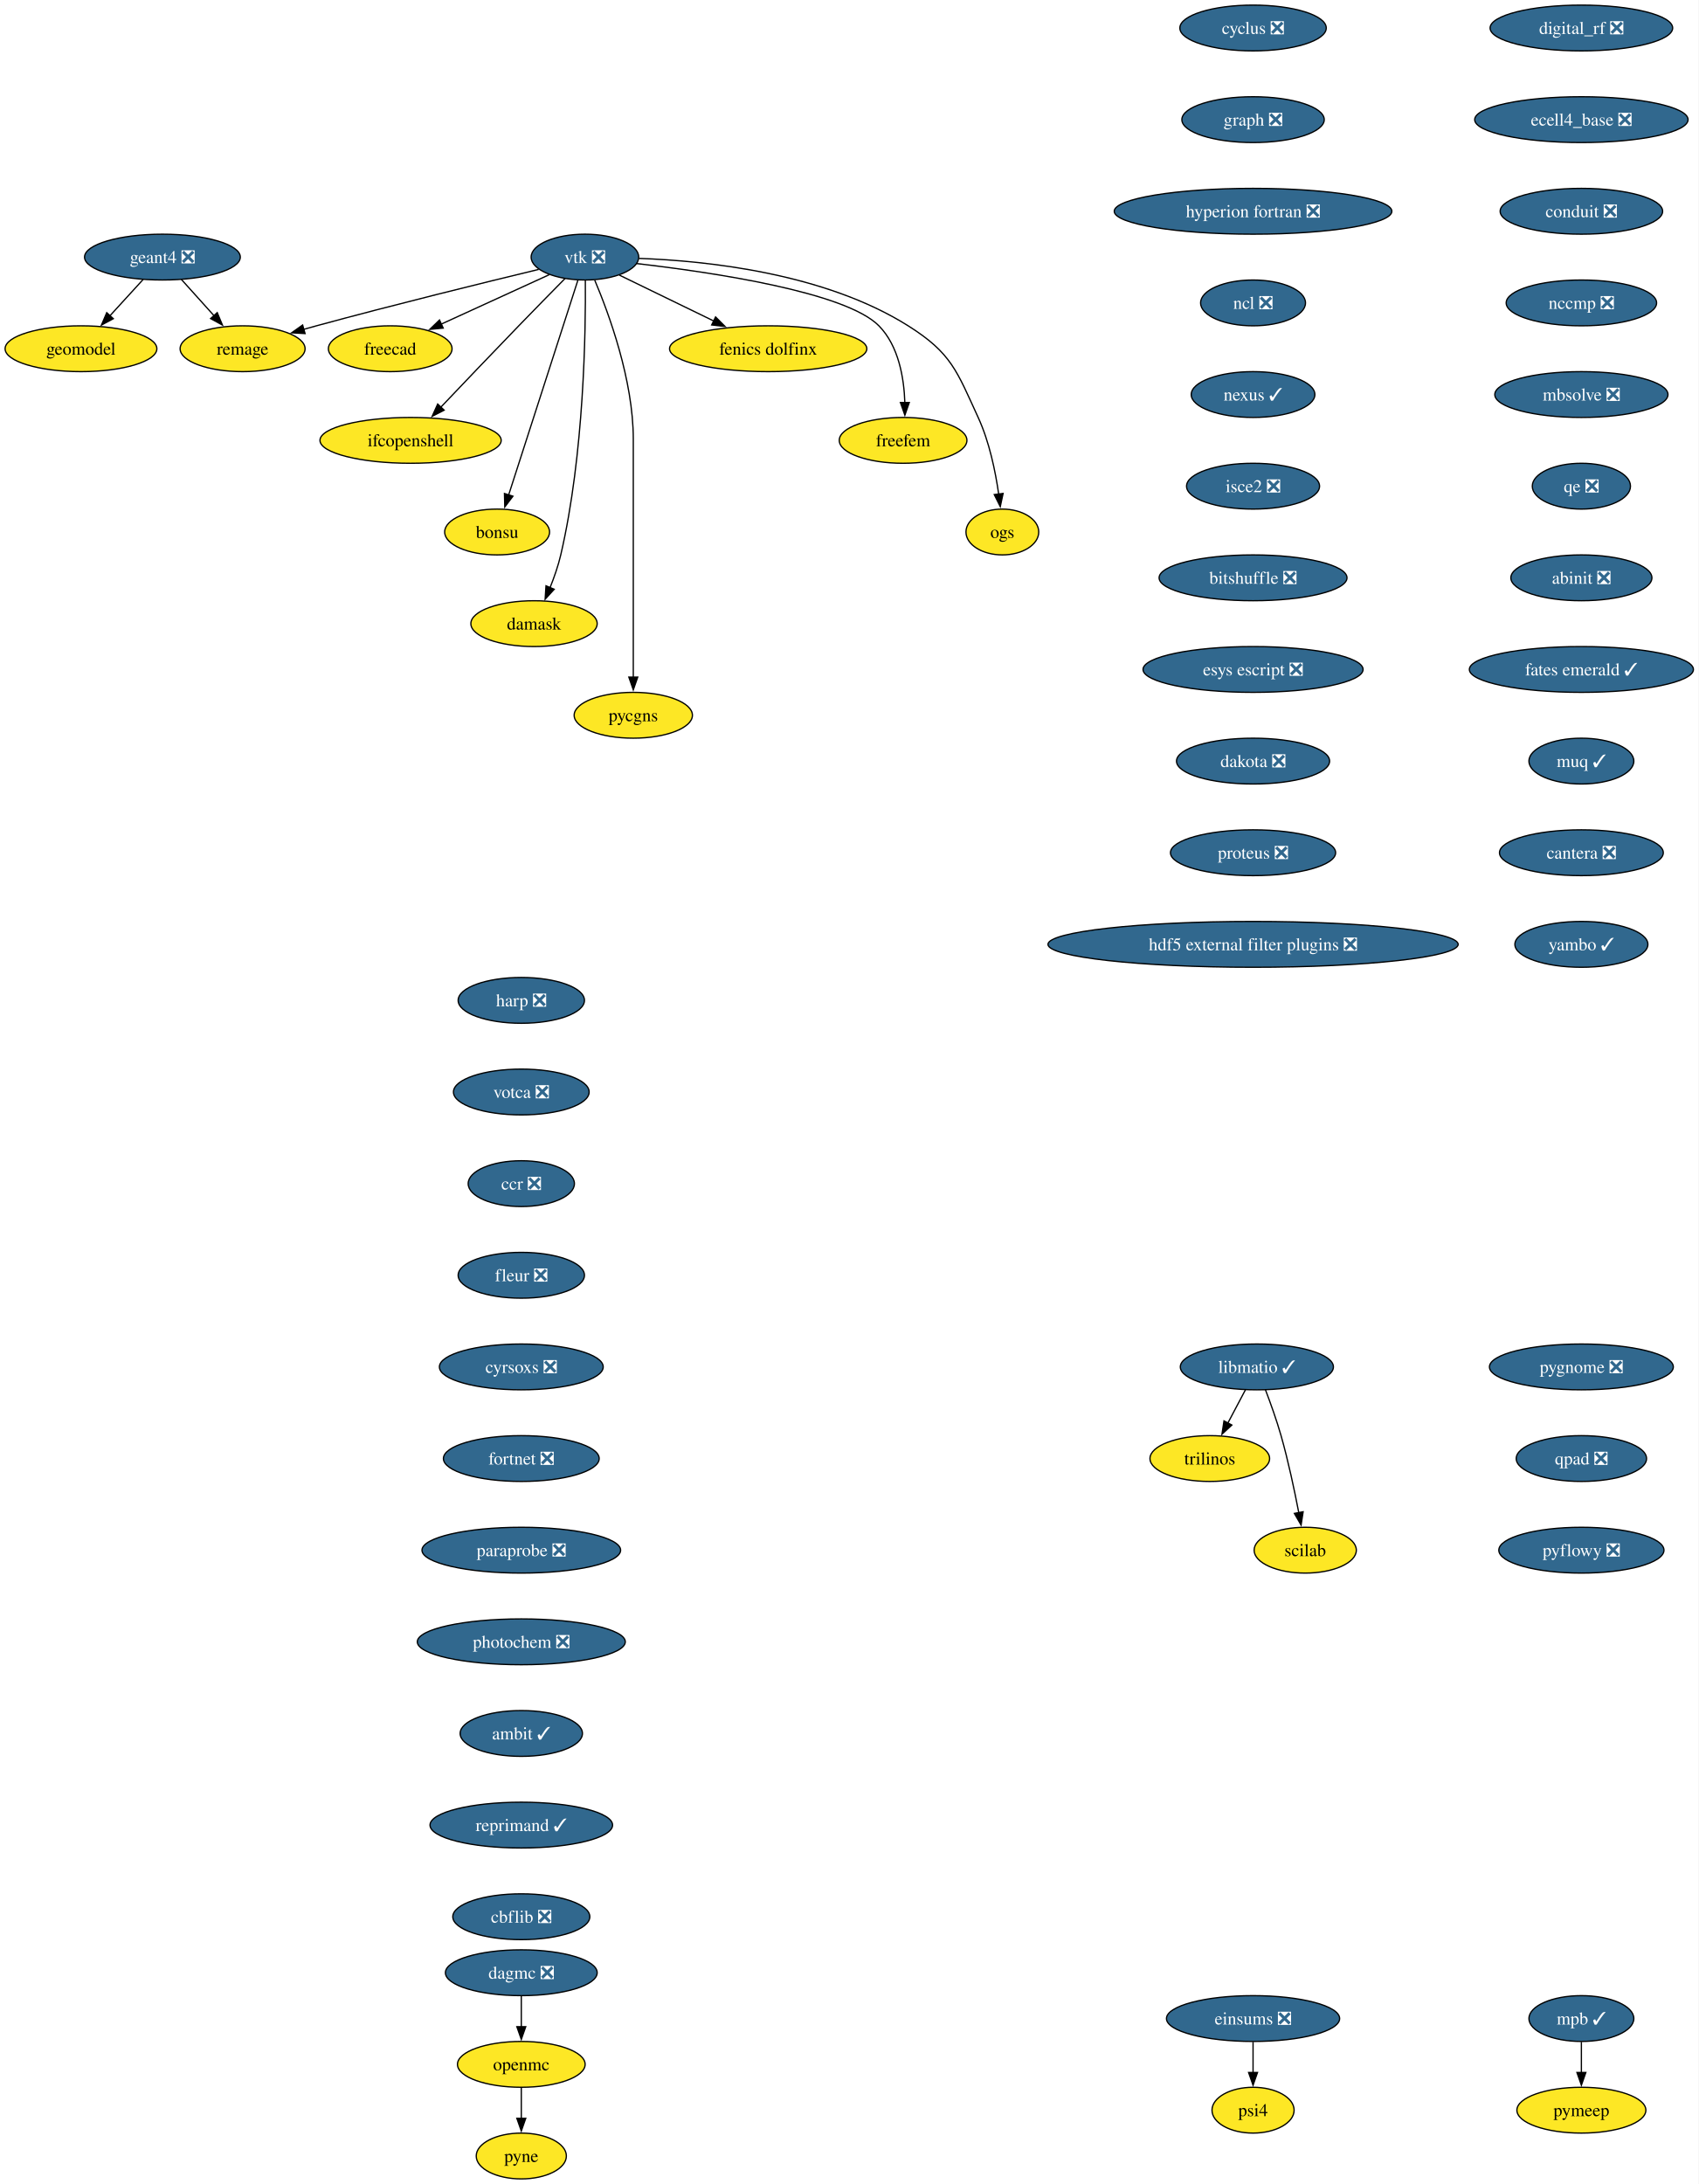
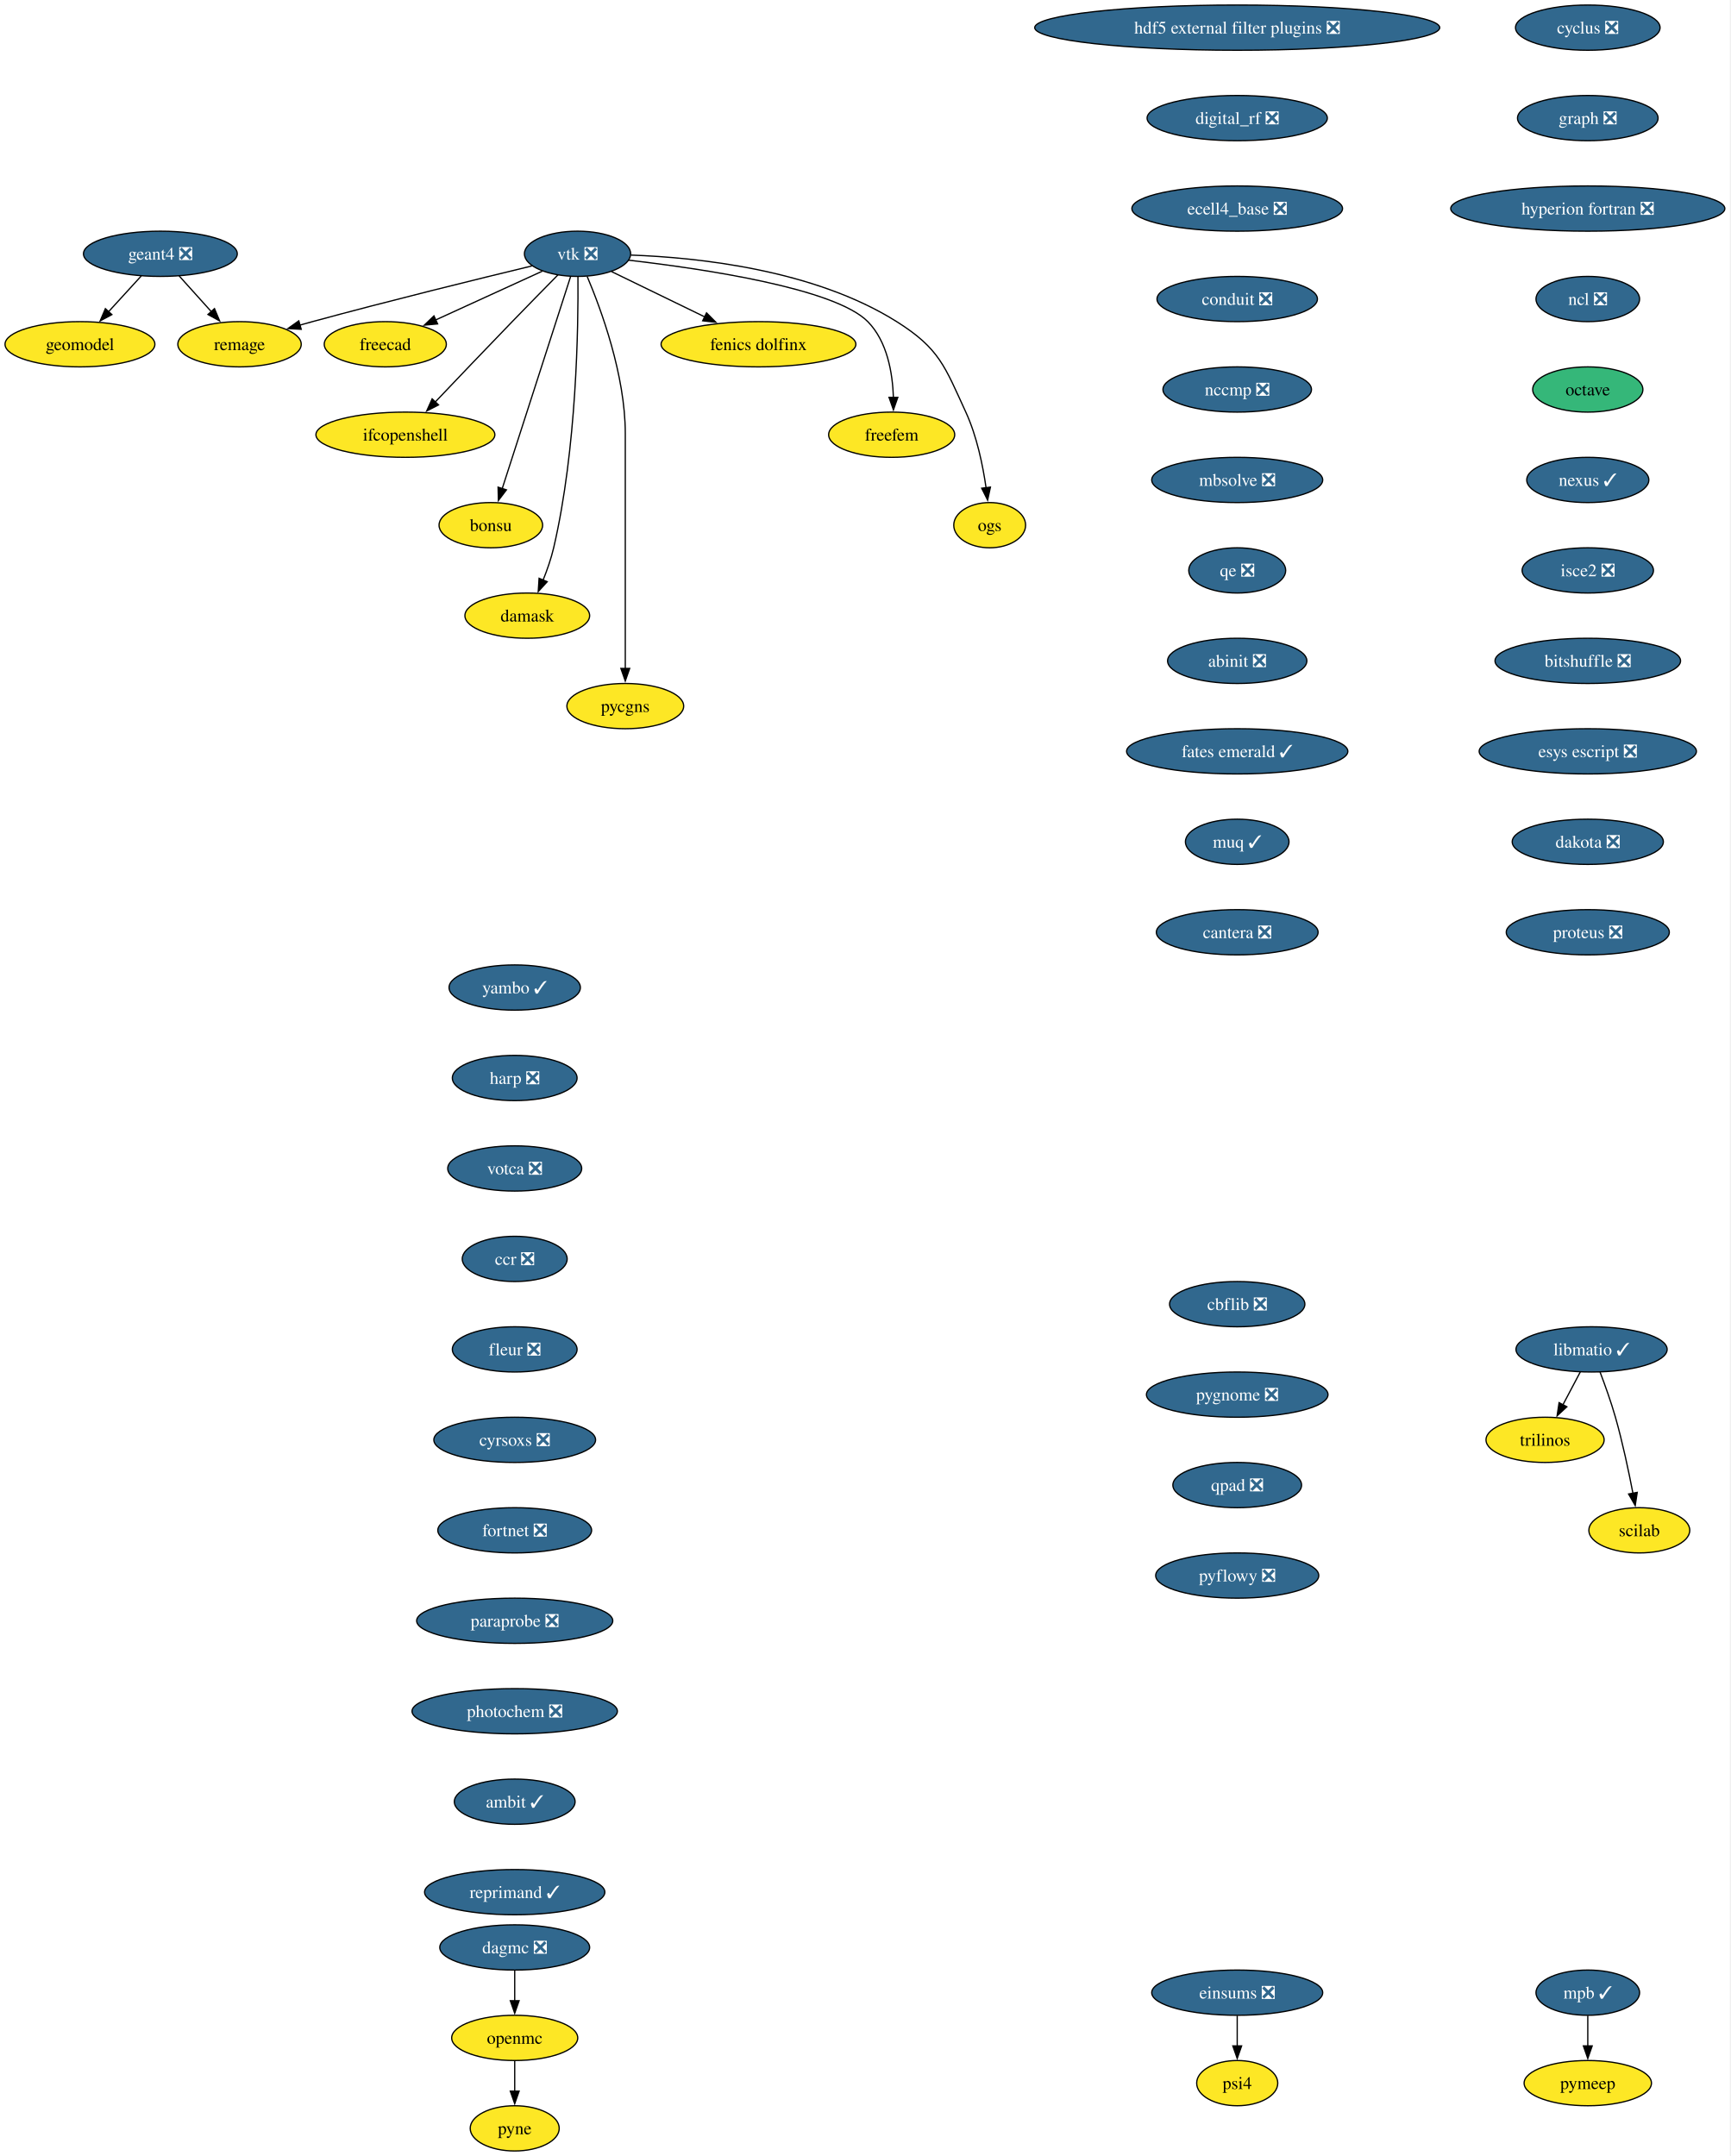
- <svg xmlns="http://www.w3.org/2000/svg" xmlns:xlink="http://www.w3.org/1999/xlink" width="1335pt" height="1716pt" viewBox="0.00 0.00 1335.00 1716.00">
+ <svg xmlns="http://www.w3.org/2000/svg" xmlns:xlink="http://www.w3.org/1999/xlink" width="1377pt" height="1716pt" viewBox="0.00 0.00 1377.00 1716.00">
  <g id="graph0" class="graph" transform="scale(1 1) rotate(0) translate(4 1712)">
-     <polygon fill="white" stroke="none" points="-4,4 -4,-1712 1330.66,-1712 1330.66,4 -4,4" />
+     <polygon fill="white" stroke="none" points="-4,4 -4,-1712 1372.71,-1712 1372.71,4 -4,4" />
    <g id="node1" class="node">
      <g id="a_node1">
        <a xlink:href="https://github.com/conda-forge/cyclus-feedstock/pull/112" xlink:title="cyclus ❎">
-           <ellipse fill="#31688e" stroke="black" cx="980.63" cy="-1690" rx="57.52" ry="18" />
-           <text xml:space="preserve" text-anchor="middle" x="980.63" y="-1685.33" font-family="Times,serif" font-size="14.00" fill="white">cyclus ❎</text>
+           <ellipse fill="#31688e" stroke="black" cx="1259.63" cy="-1690" rx="57.52" ry="18" />
+           <text xml:space="preserve" text-anchor="middle" x="1259.63" y="-1685.33" font-family="Times,serif" font-size="14.00" fill="white">cyclus ❎</text>
        </a>
      </g>
    </g>
    <g id="node2" class="node">
      <g id="a_node2">
        <a xlink:href="https://github.com/conda-forge/graph-feedstock/pull/14" xlink:title="graph ❎">
-           <ellipse fill="#31688e" stroke="black" cx="980.63" cy="-1618" rx="55.94" ry="18" />
-           <text xml:space="preserve" text-anchor="middle" x="980.63" y="-1613.33" font-family="Times,serif" font-size="14.00" fill="white">graph ❎</text>
+           <ellipse fill="#31688e" stroke="black" cx="1259.63" cy="-1618" rx="55.94" ry="18" />
+           <text xml:space="preserve" text-anchor="middle" x="1259.63" y="-1613.33" font-family="Times,serif" font-size="14.00" fill="white">graph ❎</text>
        </a>
      </g>
    </g>
    <g id="node3" class="node">
      <g id="a_node3">
        <a xlink:href="https://github.com/conda-forge/hyperion-fortran-feedstock/pull/36" xlink:title="hyperion fortran ❎">
-           <ellipse fill="#31688e" stroke="black" cx="980.63" cy="-1546" rx="109.08" ry="18" />
-           <text xml:space="preserve" text-anchor="middle" x="980.63" y="-1541.33" font-family="Times,serif" font-size="14.00" fill="white">hyperion fortran ❎</text>
+           <ellipse fill="#31688e" stroke="black" cx="1259.63" cy="-1546" rx="109.08" ry="18" />
+           <text xml:space="preserve" text-anchor="middle" x="1259.63" y="-1541.33" font-family="Times,serif" font-size="14.00" fill="white">hyperion fortran ❎</text>
        </a>
      </g>
    </g>
    <g id="node4" class="node">
      <g id="a_node4">
        <a xlink:href="https://github.com/conda-forge/ncl-feedstock/pull/171" xlink:title="ncl ❎">
-           <ellipse fill="#31688e" stroke="black" cx="980.63" cy="-1474" rx="41.21" ry="18" />
-           <text xml:space="preserve" text-anchor="middle" x="980.63" y="-1469.33" font-family="Times,serif" font-size="14.00" fill="white">ncl ❎</text>
+           <ellipse fill="#31688e" stroke="black" cx="1259.63" cy="-1474" rx="41.21" ry="18" />
+           <text xml:space="preserve" text-anchor="middle" x="1259.63" y="-1469.33" font-family="Times,serif" font-size="14.00" fill="white">ncl ❎</text>
        </a>
      </g>
    </g>
    <g id="node8" class="node">
      <g id="a_node8">
-         <a xlink:href="https://github.com/conda-forge/nexus-feedstock/pull/27" xlink:title="nexus ✓">
-           <ellipse fill="#31688e" stroke="black" cx="980.63" cy="-1402" rx="48.58" ry="18" />
-           <text xml:space="preserve" text-anchor="middle" x="980.63" y="-1397.33" font-family="Times,serif" font-size="14.00" fill="white">nexus ✓</text>
+         <a xlink:href="https://github.com/conda-forge/octave-feedstock" xlink:title="octave">
+           <ellipse fill="#35b779" stroke="black" cx="1259.63" cy="-1402" rx="43.84" ry="18" />
+           <text xml:space="preserve" text-anchor="middle" x="1259.63" y="-1397.33" font-family="Times,serif" font-size="14.00">octave</text>
        </a>
      </g>
    </g>
    <g id="node5" class="node">
      <g id="a_node5">
        <a xlink:href="https://github.com/conda-forge/libmatio-feedstock/pull/62" xlink:title="libmatio ✓">
-           <ellipse fill="#31688e" stroke="black" cx="983.63" cy="-638" rx="60.15" ry="18" />
-           <text xml:space="preserve" text-anchor="middle" x="983.63" y="-633.33" font-family="Times,serif" font-size="14.00" fill="white">libmatio ✓</text>
+           <ellipse fill="#31688e" stroke="black" cx="1262.63" cy="-638" rx="60.15" ry="18" />
+           <text xml:space="preserve" text-anchor="middle" x="1262.63" y="-633.33" font-family="Times,serif" font-size="14.00" fill="white">libmatio ✓</text>
        </a>
      </g>
    </g>
    <g id="node6" class="node">
      <g id="a_node6">
        <a xlink:href="https://github.com/conda-forge/trilinos-feedstock" xlink:title="trilinos">
-           <ellipse fill="#fde725" stroke="black" cx="946.63" cy="-566" rx="47" ry="18" />
-           <text xml:space="preserve" text-anchor="middle" x="946.63" y="-561.33" font-family="Times,serif" font-size="14.00">trilinos</text>
+           <ellipse fill="#fde725" stroke="black" cx="1225.63" cy="-566" rx="47" ry="18" />
+           <text xml:space="preserve" text-anchor="middle" x="1225.63" y="-561.33" font-family="Times,serif" font-size="14.00">trilinos</text>
        </a>
      </g>
    </g>
    <g id="edge4" class="edge">
-       <path fill="none" stroke="black" d="M974.67,-620.05C970.49,-612.14 965.41,-602.54 960.73,-593.69" />
-       <polygon fill="black" stroke="black" points="963.98,-592.33 956.21,-585.13 957.79,-595.6 963.98,-592.33" />
+       <path fill="none" stroke="black" d="M1253.67,-620.05C1249.49,-612.14 1244.41,-602.54 1239.73,-593.69" />
+       <polygon fill="black" stroke="black" points="1242.98,-592.33 1235.21,-585.13 1236.79,-595.6 1242.98,-592.33" />
    </g>
    <g id="node7" class="node">
      <g id="a_node7">
        <a xlink:href="https://github.com/conda-forge/scilab-feedstock" xlink:title="scilab">
-           <ellipse fill="#fde725" stroke="black" cx="1021.63" cy="-494" rx="40.16" ry="18" />
-           <text xml:space="preserve" text-anchor="middle" x="1021.63" y="-489.32" font-family="Times,serif" font-size="14.00">scilab</text>
+           <ellipse fill="#fde725" stroke="black" cx="1300.63" cy="-494" rx="40.16" ry="18" />
+           <text xml:space="preserve" text-anchor="middle" x="1300.63" y="-489.32" font-family="Times,serif" font-size="14.00">scilab</text>
        </a>
      </g>
    </g>
    <g id="edge5" class="edge">
-       <path fill="none" stroke="black" d="M990.38,-620C994.3,-609.7 999.15,-596.22 1002.63,-584 1008.32,-564 1013.18,-541.04 1016.56,-523.45" />
-       <polygon fill="black" stroke="black" points="1019.98,-524.19 1018.38,-513.72 1013.1,-522.9 1019.98,-524.19" />
-     </g>
-     <g id="node23" class="node">
-       <g id="a_node23">
-         <a xlink:href="https://github.com/conda-forge/isce2-feedstock/pull/91" xlink:title="isce2 ❎">
-           <ellipse fill="#31688e" stroke="black" cx="980.63" cy="-1330" rx="52.26" ry="18" />
-           <text xml:space="preserve" text-anchor="middle" x="980.63" y="-1325.33" font-family="Times,serif" font-size="14.00" fill="white">isce2 ❎</text>
-         </a>
-       </g>
+       <path fill="none" stroke="black" d="M1269.38,-620C1273.3,-609.7 1278.15,-596.22 1281.63,-584 1287.32,-564 1292.18,-541.04 1295.56,-523.45" />
+       <polygon fill="black" stroke="black" points="1298.98,-524.19 1297.38,-513.72 1292.1,-522.9 1298.98,-524.19" />
    </g>
    <g id="node9" class="node">
      <g id="a_node9">
+         <a xlink:href="https://github.com/conda-forge/nexus-feedstock/pull/27" xlink:title="nexus ✓">
+           <ellipse fill="#31688e" stroke="black" cx="1259.63" cy="-1330" rx="48.58" ry="18" />
+           <text xml:space="preserve" text-anchor="middle" x="1259.63" y="-1325.33" font-family="Times,serif" font-size="14.00" fill="white">nexus ✓</text>
+         </a>
+       </g>
+     </g>
+     <g id="node24" class="node">
+       <g id="a_node24">
+         <a xlink:href="https://github.com/conda-forge/isce2-feedstock/pull/91" xlink:title="isce2 ❎">
+           <ellipse fill="#31688e" stroke="black" cx="1259.63" cy="-1258" rx="52.26" ry="18" />
+           <text xml:space="preserve" text-anchor="middle" x="1259.63" y="-1253.33" font-family="Times,serif" font-size="14.00" fill="white">isce2 ❎</text>
+         </a>
+       </g>
+     </g>
+     <g id="node10" class="node">
+       <g id="a_node10">
        <a xlink:href="https://github.com/conda-forge/openmc-feedstock" xlink:title="openmc">
          <ellipse fill="#fde725" stroke="black" cx="405.63" cy="-90" rx="50.16" ry="18" />
          <text xml:space="preserve" text-anchor="middle" x="405.63" y="-85.33" font-family="Times,serif" font-size="14.00">openmc</text>
        </a>
      </g>
    </g>
-     <g id="node10" class="node">
-       <g id="a_node10">
+     <g id="node11" class="node">
+       <g id="a_node11">
        <a xlink:href="https://github.com/conda-forge/pyne-feedstock" xlink:title="pyne">
          <ellipse fill="#fde725" stroke="black" cx="405.63" cy="-18" rx="35.42" ry="18" />
          <text xml:space="preserve" text-anchor="middle" x="405.63" y="-13.32" font-family="Times,serif" font-size="14.00">pyne</text>
        </a>
      </g>
    </g>
-     <g id="edge7" class="edge">
+     <g id="edge8" class="edge">
      <path fill="none" stroke="black" d="M405.63,-71.7C405.63,-64.41 405.63,-55.73 405.63,-47.54" />
      <polygon fill="black" stroke="black" points="409.13,-47.62 405.63,-37.62 402.13,-47.62 409.13,-47.62" />
    </g>
-     <g id="node11" class="node">
-       <g id="a_node11">
+     <g id="node12" class="node">
+       <g id="a_node12">
        <a xlink:href="https://github.com/conda-forge/vtk-feedstock/pull/436" xlink:title="vtk ❎">
          <ellipse fill="#31688e" stroke="black" cx="455.63" cy="-1510" rx="42.26" ry="18" />
          <text xml:space="preserve" text-anchor="middle" x="455.63" y="-1505.33" font-family="Times,serif" font-size="14.00" fill="white">vtk ❎</text>
        </a>
      </g>
    </g>
-     <g id="node12" class="node">
-       <g id="a_node12">
+     <g id="node13" class="node">
+       <g id="a_node13">
        <a xlink:href="https://github.com/conda-forge/freecad-feedstock" xlink:title="freecad">
          <ellipse fill="#fde725" stroke="black" cx="302.63" cy="-1438" rx="48.58" ry="18" />
          <text xml:space="preserve" text-anchor="middle" x="302.63" y="-1433.33" font-family="Times,serif" font-size="14.00">freecad</text>
        </a>
      </g>
    </g>
-     <g id="edge8" class="edge">
+     <g id="edge9" class="edge">
      <path fill="none" stroke="black" d="M427.56,-1496.16C403.73,-1485.25 369.23,-1469.47 342.52,-1457.25" />
      <polygon fill="black" stroke="black" points="344.27,-1454.2 333.72,-1453.22 341.35,-1460.57 344.27,-1454.2" />
    </g>
-     <g id="node13" class="node">
-       <g id="a_node13">
+     <g id="node14" class="node">
+       <g id="a_node14">
        <a xlink:href="https://github.com/conda-forge/ifcopenshell-feedstock" xlink:title="ifcopenshell">
          <ellipse fill="#fde725" stroke="black" cx="318.63" cy="-1366" rx="71.2" ry="18" />
          <text xml:space="preserve" text-anchor="middle" x="318.63" y="-1361.33" font-family="Times,serif" font-size="14.00">ifcopenshell</text>
        </a>
      </g>
    </g>
-     <g id="edge9" class="edge">
+     <g id="edge10" class="edge">
      <path fill="none" stroke="black" d="M440.1,-1493.28C429.73,-1482.77 415.82,-1468.6 403.63,-1456 382.81,-1434.5 359.33,-1409.88 342.32,-1391.99" />
      <polygon fill="black" stroke="black" points="345.01,-1389.73 335.58,-1384.89 339.93,-1394.55 345.01,-1389.73" />
    </g>
-     <g id="node14" class="node">
-       <g id="a_node14">
+     <g id="node15" class="node">
+       <g id="a_node15">
        <a xlink:href="https://github.com/conda-forge/bonsu-feedstock" xlink:title="bonsu">
          <ellipse fill="#fde725" stroke="black" cx="386.63" cy="-1294" rx="41.21" ry="18" />
          <text xml:space="preserve" text-anchor="middle" x="386.63" y="-1289.33" font-family="Times,serif" font-size="14.00">bonsu</text>
        </a>
      </g>
    </g>
-     <g id="edge10" class="edge">
+     <g id="edge11" class="edge">
      <path fill="none" stroke="black" d="M450.1,-1491.85C438.21,-1454.99 410.14,-1367.92 395.64,-1322.96" />
      <polygon fill="black" stroke="black" points="399.05,-1322.12 392.65,-1313.67 392.39,-1324.26 399.05,-1322.12" />
    </g>
-     <g id="node15" class="node">
-       <g id="a_node15">
+     <g id="node16" class="node">
+       <g id="a_node16">
        <a xlink:href="https://github.com/conda-forge/damask-feedstock" xlink:title="damask">
          <ellipse fill="#fde725" stroke="black" cx="415.63" cy="-1222" rx="49.63" ry="18" />
          <text xml:space="preserve" text-anchor="middle" x="415.63" y="-1217.33" font-family="Times,serif" font-size="14.00">damask</text>
        </a>
      </g>
    </g>
-     <g id="edge11" class="edge">
+     <g id="edge12" class="edge">
      <path fill="none" stroke="black" d="M455.95,-1491.78C456.3,-1452.79 455.08,-1355.05 436.63,-1276 434.62,-1267.39 431.45,-1258.33 428.18,-1250.18" />
      <polygon fill="black" stroke="black" points="431.48,-1249 424.35,-1241.17 425.04,-1251.74 431.48,-1249" />
    </g>
-     <g id="node16" class="node">
-       <g id="a_node16">
+     <g id="node17" class="node">
+       <g id="a_node17">
        <a xlink:href="https://github.com/conda-forge/pycgns-feedstock" xlink:title="pycgns">
          <ellipse fill="#fde725" stroke="black" cx="493.63" cy="-1150" rx="46.47" ry="18" />
          <text xml:space="preserve" text-anchor="middle" x="493.63" y="-1145.33" font-family="Times,serif" font-size="14.00">pycgns</text>
        </a>
      </g>
    </g>
-     <g id="edge12" class="edge">
+     <g id="edge13" class="edge">
      <path fill="none" stroke="black" d="M463.32,-1491.91C474.42,-1465.62 493.63,-1413.45 493.63,-1367 493.63,-1367 493.63,-1367 493.63,-1293 493.63,-1253.74 493.63,-1208.38 493.63,-1179.69" />
      <polygon fill="black" stroke="black" points="497.13,-1180 493.63,-1170 490.13,-1180 497.13,-1180" />
    </g>
-     <g id="node17" class="node">
-       <g id="a_node17">
+     <g id="node18" class="node">
+       <g id="a_node18">
        <a xlink:href="https://github.com/conda-forge/fenics-dolfinx-feedstock" xlink:title="fenics dolfinx">
          <ellipse fill="#fde725" stroke="black" cx="599.63" cy="-1438" rx="77.52" ry="18" />
          <text xml:space="preserve" text-anchor="middle" x="599.63" y="-1433.33" font-family="Times,serif" font-size="14.00">fenics dolfinx</text>
        </a>
      </g>
    </g>
-     <g id="edge13" class="edge">
+     <g id="edge14" class="edge">
      <path fill="none" stroke="black" d="M482.71,-1495.83C503.58,-1485.69 532.82,-1471.48 556.84,-1459.8" />
      <polygon fill="black" stroke="black" points="558.29,-1462.98 565.76,-1455.47 555.23,-1456.69 558.29,-1462.98" />
    </g>
-     <g id="node18" class="node">
-       <g id="a_node18">
+     <g id="node19" class="node">
+       <g id="a_node19">
        <a xlink:href="https://github.com/conda-forge/freefem-feedstock" xlink:title="freefem">
          <ellipse fill="#fde725" stroke="black" cx="705.63" cy="-1366" rx="50.16" ry="18" />
          <text xml:space="preserve" text-anchor="middle" x="705.63" y="-1361.33" font-family="Times,serif" font-size="14.00">freefem</text>
        </a>
      </g>
    </g>
-     <g id="edge14" class="edge">
+     <g id="edge15" class="edge">
      <path fill="none" stroke="black" d="M496.27,-1504.91C555.26,-1498.12 660.42,-1482.6 686.63,-1456 702.14,-1440.25 706.37,-1415.12 707.02,-1395.57" />
      <polygon fill="black" stroke="black" points="710.52,-1395.78 707.03,-1385.77 703.52,-1395.77 710.52,-1395.78" />
    </g>
-     <g id="node19" class="node">
-       <g id="a_node19">
+     <g id="node20" class="node">
+       <g id="a_node20">
        <a xlink:href="https://github.com/conda-forge/ogs-feedstock" xlink:title="ogs">
          <ellipse fill="#fde725" stroke="black" cx="783.63" cy="-1294" rx="28.59" ry="18" />
          <text xml:space="preserve" text-anchor="middle" x="783.63" y="-1289.33" font-family="Times,serif" font-size="14.00">ogs</text>
        </a>
      </g>
    </g>
-     <g id="edge15" class="edge">
+     <g id="edge16" class="edge">
      <path fill="none" stroke="black" d="M498.08,-1508.98C551.41,-1507.08 643.88,-1497.41 709.63,-1456 743.7,-1434.54 747.79,-1420.58 764.63,-1384 773.42,-1364.9 778.2,-1341.61 780.77,-1323.64" />
      <polygon fill="black" stroke="black" points="784.22,-1324.3 782,-1313.94 777.27,-1323.42 784.22,-1324.3" />
    </g>
-     <g id="node20" class="node">
-       <g id="a_node20">
+     <g id="node21" class="node">
+       <g id="a_node21">
        <a xlink:href="https://github.com/conda-forge/remage-feedstock" xlink:title="remage">
          <ellipse fill="#fde725" stroke="black" cx="186.63" cy="-1438" rx="49.1" ry="18" />
          <text xml:space="preserve" text-anchor="middle" x="186.63" y="-1433.33" font-family="Times,serif" font-size="14.00">remage</text>
        </a>
      </g>
    </g>
-     <g id="edge16" class="edge">
+     <g id="edge17" class="edge">
      <path fill="none" stroke="black" d="M419.3,-1500.33C377.16,-1490.17 305.67,-1472.61 244.63,-1456 241.34,-1455.11 237.96,-1454.17 234.55,-1453.2" />
      <polygon fill="black" stroke="black" points="235.73,-1449.9 225.15,-1450.52 233.8,-1456.63 235.73,-1449.9" />
    </g>
-     <g id="node21" class="node">
-       <g id="a_node21">
-         <a xlink:href="https://github.com/conda-forge/mpb-feedstock/pull/51" xlink:title="mpb ✓">
-           <ellipse fill="#31688e" stroke="black" cx="1238.63" cy="-126" rx="41.21" ry="18" />
-           <text xml:space="preserve" text-anchor="middle" x="1238.63" y="-121.33" font-family="Times,serif" font-size="14.00" fill="white">mpb ✓</text>
-         </a>
-       </g>
-     </g>
    <g id="node22" class="node">
      <g id="a_node22">
+         <a xlink:href="https://github.com/conda-forge/mpb-feedstock/pull/51" xlink:title="mpb ✓">
+           <ellipse fill="#31688e" stroke="black" cx="1259.63" cy="-126" rx="41.21" ry="18" />
+           <text xml:space="preserve" text-anchor="middle" x="1259.63" y="-121.33" font-family="Times,serif" font-size="14.00" fill="white">mpb ✓</text>
+         </a>
+       </g>
+     </g>
+     <g id="node23" class="node">
+       <g id="a_node23">
        <a xlink:href="https://github.com/conda-forge/pymeep-feedstock" xlink:title="pymeep">
-           <ellipse fill="#fde725" stroke="black" cx="1238.63" cy="-54" rx="50.68" ry="18" />
-           <text xml:space="preserve" text-anchor="middle" x="1238.63" y="-49.33" font-family="Times,serif" font-size="14.00">pymeep</text>
-         </a>
-       </g>
-     </g>
-     <g id="edge17" class="edge">
-       <path fill="none" stroke="black" d="M1238.63,-107.7C1238.63,-100.41 1238.63,-91.73 1238.63,-83.54" />
-       <polygon fill="black" stroke="black" points="1242.13,-83.62 1238.63,-73.62 1235.13,-83.62 1242.13,-83.62" />
-     </g>
-     <g id="node26" class="node">
-       <g id="a_node26">
+           <ellipse fill="#fde725" stroke="black" cx="1259.63" cy="-54" rx="50.68" ry="18" />
+           <text xml:space="preserve" text-anchor="middle" x="1259.63" y="-49.33" font-family="Times,serif" font-size="14.00">pymeep</text>
+         </a>
+       </g>
+     </g>
+     <g id="edge18" class="edge">
+       <path fill="none" stroke="black" d="M1259.63,-107.7C1259.63,-100.41 1259.63,-91.73 1259.63,-83.54" />
+       <polygon fill="black" stroke="black" points="1263.13,-83.62 1259.63,-73.62 1256.13,-83.62 1263.13,-83.62" />
+     </g>
+     <g id="node27" class="node">
+       <g id="a_node27">
        <a xlink:href="https://github.com/conda-forge/bitshuffle-feedstock/pull/64" xlink:title="bitshuffle ❎">
-           <ellipse fill="#31688e" stroke="black" cx="980.63" cy="-1258" rx="73.83" ry="18" />
-           <text xml:space="preserve" text-anchor="middle" x="980.63" y="-1253.33" font-family="Times,serif" font-size="14.00" fill="white">bitshuffle ❎</text>
-         </a>
-       </g>
-     </g>
-     <g id="node24" class="node">
-       <g id="a_node24">
+           <ellipse fill="#31688e" stroke="black" cx="1259.63" cy="-1186" rx="73.83" ry="18" />
+           <text xml:space="preserve" text-anchor="middle" x="1259.63" y="-1181.33" font-family="Times,serif" font-size="14.00" fill="white">bitshuffle ❎</text>
+         </a>
+       </g>
+     </g>
+     <g id="node25" class="node">
+       <g id="a_node25">
        <a xlink:href="https://github.com/conda-forge/geant4-feedstock/pull/103" xlink:title="geant4 ❎">
          <ellipse fill="#31688e" stroke="black" cx="123.63" cy="-1510" rx="61.2" ry="18" />
          <text xml:space="preserve" text-anchor="middle" x="123.63" y="-1505.33" font-family="Times,serif" font-size="14.00" fill="white">geant4 ❎</text>
        </a>
      </g>
    </g>
-     <g id="edge19" class="edge">
+     <g id="edge20" class="edge">
      <path fill="none" stroke="black" d="M138.56,-1492.41C146.25,-1483.87 155.78,-1473.28 164.32,-1463.79" />
      <polygon fill="black" stroke="black" points="166.7,-1466.37 170.79,-1456.59 161.5,-1461.69 166.7,-1466.37" />
    </g>
-     <g id="node25" class="node">
-       <g id="a_node25">
+     <g id="node26" class="node">
+       <g id="a_node26">
        <a xlink:href="https://github.com/conda-forge/geomodel-feedstock" xlink:title="geomodel">
          <ellipse fill="#fde725" stroke="black" cx="59.63" cy="-1438" rx="59.63" ry="18" />
          <text xml:space="preserve" text-anchor="middle" x="59.63" y="-1433.33" font-family="Times,serif" font-size="14.00">geomodel</text>
        </a>
      </g>
    </g>
-     <g id="edge20" class="edge">
+     <g id="edge21" class="edge">
      <path fill="none" stroke="black" d="M108.46,-1492.41C100.65,-1483.87 90.97,-1473.28 82.29,-1463.79" />
      <polygon fill="black" stroke="black" points="85.04,-1461.61 75.71,-1456.59 79.87,-1466.33 85.04,-1461.61" />
    </g>
-     <g id="node27" class="node">
-       <g id="a_node27">
-         <a xlink:href="https://github.com/conda-forge/esys-escript-feedstock/pull/83" xlink:title="esys escript ❎">
-           <ellipse fill="#31688e" stroke="black" cx="980.63" cy="-1186" rx="86.46" ry="18" />
-           <text xml:space="preserve" text-anchor="middle" x="980.63" y="-1181.33" font-family="Times,serif" font-size="14.00" fill="white">esys escript ❎</text>
-         </a>
-       </g>
-     </g>
    <g id="node28" class="node">
      <g id="a_node28">
-         <a xlink:href="https://github.com/conda-forge/dakota-feedstock/pull/61" xlink:title="dakota ❎">
-           <ellipse fill="#31688e" stroke="black" cx="980.63" cy="-1114" rx="60.15" ry="18" />
-           <text xml:space="preserve" text-anchor="middle" x="980.63" y="-1109.33" font-family="Times,serif" font-size="14.00" fill="white">dakota ❎</text>
+         <a xlink:href="https://github.com/conda-forge/esys-escript-feedstock/pull/83" xlink:title="esys escript ❎">
+           <ellipse fill="#31688e" stroke="black" cx="1259.63" cy="-1114" rx="86.46" ry="18" />
+           <text xml:space="preserve" text-anchor="middle" x="1259.63" y="-1109.33" font-family="Times,serif" font-size="14.00" fill="white">esys escript ❎</text>
        </a>
      </g>
    </g>
    <g id="node29" class="node">
      <g id="a_node29">
-         <a xlink:href="https://github.com/conda-forge/proteus-feedstock/pull/78" xlink:title="proteus ❎">
-           <ellipse fill="#31688e" stroke="black" cx="980.63" cy="-1042" rx="64.89" ry="18" />
-           <text xml:space="preserve" text-anchor="middle" x="980.63" y="-1037.33" font-family="Times,serif" font-size="14.00" fill="white">proteus ❎</text>
+         <a xlink:href="https://github.com/conda-forge/dakota-feedstock/pull/61" xlink:title="dakota ❎">
+           <ellipse fill="#31688e" stroke="black" cx="1259.63" cy="-1042" rx="60.15" ry="18" />
+           <text xml:space="preserve" text-anchor="middle" x="1259.63" y="-1037.33" font-family="Times,serif" font-size="14.00" fill="white">dakota ❎</text>
        </a>
      </g>
    </g>
    <g id="node30" class="node">
      <g id="a_node30">
-         <a xlink:href="https://github.com/conda-forge/hdf5-external-filter-plugins-feedstock/pull/29" xlink:title="hdf5 external filter plugins ❎">
-           <ellipse fill="#31688e" stroke="black" cx="980.63" cy="-970" rx="161.17" ry="18" />
-           <text xml:space="preserve" text-anchor="middle" x="980.63" y="-965.33" font-family="Times,serif" font-size="14.00" fill="white">hdf5 external filter plugins ❎</text>
+         <a xlink:href="https://github.com/conda-forge/proteus-feedstock/pull/78" xlink:title="proteus ❎">
+           <ellipse fill="#31688e" stroke="black" cx="1259.63" cy="-970" rx="64.89" ry="18" />
+           <text xml:space="preserve" text-anchor="middle" x="1259.63" y="-965.33" font-family="Times,serif" font-size="14.00" fill="white">proteus ❎</text>
        </a>
      </g>
    </g>
    <g id="node31" class="node">
      <g id="a_node31">
-         <a xlink:href="https://github.com/conda-forge/digital_rf-feedstock/pull/42" xlink:title="digital_rf ❎">
-           <ellipse fill="#31688e" stroke="black" cx="1238.63" cy="-1690" rx="71.73" ry="18" />
-           <text xml:space="preserve" text-anchor="middle" x="1238.63" y="-1685.33" font-family="Times,serif" font-size="14.00" fill="white">digital_rf ❎</text>
+         <a xlink:href="https://github.com/conda-forge/hdf5-external-filter-plugins-feedstock/pull/29" xlink:title="hdf5 external filter plugins ❎">
+           <ellipse fill="#31688e" stroke="black" cx="980.63" cy="-1690" rx="161.17" ry="18" />
+           <text xml:space="preserve" text-anchor="middle" x="980.63" y="-1685.33" font-family="Times,serif" font-size="14.00" fill="white">hdf5 external filter plugins ❎</text>
        </a>
      </g>
    </g>
    <g id="node32" class="node">
      <g id="a_node32">
-         <a xlink:href="https://github.com/conda-forge/ecell4_base-feedstock/pull/37" xlink:title="ecell4_base ❎">
-           <ellipse fill="#31688e" stroke="black" cx="1238.63" cy="-1618" rx="83.83" ry="18" />
-           <text xml:space="preserve" text-anchor="middle" x="1238.63" y="-1613.33" font-family="Times,serif" font-size="14.00" fill="white">ecell4_base ❎</text>
+         <a xlink:href="https://github.com/conda-forge/digital_rf-feedstock/pull/42" xlink:title="digital_rf ❎">
+           <ellipse fill="#31688e" stroke="black" cx="980.63" cy="-1618" rx="71.73" ry="18" />
+           <text xml:space="preserve" text-anchor="middle" x="980.63" y="-1613.33" font-family="Times,serif" font-size="14.00" fill="white">digital_rf ❎</text>
        </a>
      </g>
    </g>
    <g id="node33" class="node">
      <g id="a_node33">
-         <a xlink:href="https://github.com/conda-forge/conduit-feedstock/pull/59" xlink:title="conduit ❎">
-           <ellipse fill="#31688e" stroke="black" cx="1238.63" cy="-1546" rx="63.84" ry="18" />
-           <text xml:space="preserve" text-anchor="middle" x="1238.63" y="-1541.33" font-family="Times,serif" font-size="14.00" fill="white">conduit ❎</text>
+         <a xlink:href="https://github.com/conda-forge/ecell4_base-feedstock/pull/37" xlink:title="ecell4_base ❎">
+           <ellipse fill="#31688e" stroke="black" cx="980.63" cy="-1546" rx="83.83" ry="18" />
+           <text xml:space="preserve" text-anchor="middle" x="980.63" y="-1541.33" font-family="Times,serif" font-size="14.00" fill="white">ecell4_base ❎</text>
        </a>
      </g>
    </g>
    <g id="node34" class="node">
      <g id="a_node34">
+         <a xlink:href="https://github.com/conda-forge/conduit-feedstock/pull/59" xlink:title="conduit ❎">
+           <ellipse fill="#31688e" stroke="black" cx="980.63" cy="-1474" rx="63.84" ry="18" />
+           <text xml:space="preserve" text-anchor="middle" x="980.63" y="-1469.33" font-family="Times,serif" font-size="14.00" fill="white">conduit ❎</text>
+         </a>
+       </g>
+     </g>
+     <g id="node35" class="node">
+       <g id="a_node35">
        <a xlink:href="https://github.com/conda-forge/nccmp-feedstock/pull/31" xlink:title="nccmp ❎">
-           <ellipse fill="#31688e" stroke="black" cx="1238.63" cy="-1474" rx="59.1" ry="18" />
-           <text xml:space="preserve" text-anchor="middle" x="1238.63" y="-1469.33" font-family="Times,serif" font-size="14.00" fill="white">nccmp ❎</text>
+           <ellipse fill="#31688e" stroke="black" cx="980.63" cy="-1402" rx="59.1" ry="18" />
+           <text xml:space="preserve" text-anchor="middle" x="980.63" y="-1397.33" font-family="Times,serif" font-size="14.00" fill="white">nccmp ❎</text>
+         </a>
+       </g>
+     </g>
+     <g id="node37" class="node">
+       <g id="a_node37">
+         <a xlink:href="https://github.com/conda-forge/mbsolve-feedstock/pull/23" xlink:title="mbsolve ❎">
+           <ellipse fill="#31688e" stroke="black" cx="980.63" cy="-1330" rx="68.04" ry="18" />
+           <text xml:space="preserve" text-anchor="middle" x="980.63" y="-1325.33" font-family="Times,serif" font-size="14.00" fill="white">mbsolve ❎</text>
        </a>
      </g>
    </g>
    <g id="node36" class="node">
      <g id="a_node36">
-         <a xlink:href="https://github.com/conda-forge/mbsolve-feedstock/pull/23" xlink:title="mbsolve ❎">
-           <ellipse fill="#31688e" stroke="black" cx="1238.63" cy="-1402" rx="68.04" ry="18" />
-           <text xml:space="preserve" text-anchor="middle" x="1238.63" y="-1397.33" font-family="Times,serif" font-size="14.00" fill="white">mbsolve ❎</text>
-         </a>
-       </g>
-     </g>
-     <g id="node35" class="node">
-       <g id="a_node35">
        <a xlink:href="https://github.com/conda-forge/dagmc-feedstock/pull/42" xlink:title="dagmc ❎">
          <ellipse fill="#31688e" stroke="black" cx="405.63" cy="-162" rx="59.63" ry="18" />
          <text xml:space="preserve" text-anchor="middle" x="405.63" y="-157.32" font-family="Times,serif" font-size="14.00" fill="white">dagmc ❎</text>
        </a>
      </g>
    </g>
-     <g id="edge29" class="edge">
+     <g id="edge30" class="edge">
      <path fill="none" stroke="black" d="M405.63,-143.7C405.63,-136.41 405.63,-127.73 405.63,-119.54" />
      <polygon fill="black" stroke="black" points="409.13,-119.62 405.63,-109.62 402.13,-119.62 409.13,-119.62" />
    </g>
-     <g id="node37" class="node">
-       <g id="a_node37">
-         <a xlink:href="https://github.com/conda-forge/qe-feedstock/pull/80" xlink:title="qe ❎">
-           <ellipse fill="#31688e" stroke="black" cx="1238.63" cy="-1330" rx="38.58" ry="18" />
-           <text xml:space="preserve" text-anchor="middle" x="1238.63" y="-1325.33" font-family="Times,serif" font-size="14.00" fill="white">qe ❎</text>
-         </a>
-       </g>
-     </g>
    <g id="node38" class="node">
      <g id="a_node38">
-         <a xlink:href="https://github.com/conda-forge/abinit-feedstock/pull/82" xlink:title="abinit ❎">
-           <ellipse fill="#31688e" stroke="black" cx="1238.63" cy="-1258" rx="55.42" ry="18" />
-           <text xml:space="preserve" text-anchor="middle" x="1238.63" y="-1253.33" font-family="Times,serif" font-size="14.00" fill="white">abinit ❎</text>
+         <a xlink:href="https://github.com/conda-forge/qe-feedstock/pull/80" xlink:title="qe ❎">
+           <ellipse fill="#31688e" stroke="black" cx="980.63" cy="-1258" rx="38.58" ry="18" />
+           <text xml:space="preserve" text-anchor="middle" x="980.63" y="-1253.33" font-family="Times,serif" font-size="14.00" fill="white">qe ❎</text>
        </a>
      </g>
    </g>
    <g id="node39" class="node">
      <g id="a_node39">
-         <a xlink:href="https://github.com/conda-forge/fates-emerald-feedstock/pull/24" xlink:title="fates emerald ✓">
-           <ellipse fill="#31688e" stroke="black" cx="1238.63" cy="-1186" rx="88.04" ry="18" />
-           <text xml:space="preserve" text-anchor="middle" x="1238.63" y="-1181.33" font-family="Times,serif" font-size="14.00" fill="white">fates emerald ✓</text>
+         <a xlink:href="https://github.com/conda-forge/abinit-feedstock/pull/82" xlink:title="abinit ❎">
+           <ellipse fill="#31688e" stroke="black" cx="980.63" cy="-1186" rx="55.42" ry="18" />
+           <text xml:space="preserve" text-anchor="middle" x="980.63" y="-1181.33" font-family="Times,serif" font-size="14.00" fill="white">abinit ❎</text>
        </a>
      </g>
    </g>
    <g id="node40" class="node">
      <g id="a_node40">
-         <a xlink:href="https://github.com/conda-forge/muq-feedstock/pull/63" xlink:title="muq ✓">
-           <ellipse fill="#31688e" stroke="black" cx="1238.63" cy="-1114" rx="41.21" ry="18" />
-           <text xml:space="preserve" text-anchor="middle" x="1238.63" y="-1109.33" font-family="Times,serif" font-size="14.00" fill="white">muq ✓</text>
+         <a xlink:href="https://github.com/conda-forge/fates-emerald-feedstock/pull/24" xlink:title="fates emerald ✓">
+           <ellipse fill="#31688e" stroke="black" cx="980.63" cy="-1114" rx="88.04" ry="18" />
+           <text xml:space="preserve" text-anchor="middle" x="980.63" y="-1109.33" font-family="Times,serif" font-size="14.00" fill="white">fates emerald ✓</text>
        </a>
      </g>
    </g>
    <g id="node41" class="node">
      <g id="a_node41">
-         <a xlink:href="https://github.com/conda-forge/cantera-feedstock/pull/70" xlink:title="cantera ❎">
-           <ellipse fill="#31688e" stroke="black" cx="1238.63" cy="-1042" rx="64.36" ry="18" />
-           <text xml:space="preserve" text-anchor="middle" x="1238.63" y="-1037.33" font-family="Times,serif" font-size="14.00" fill="white">cantera ❎</text>
+         <a xlink:href="https://github.com/conda-forge/muq-feedstock/pull/63" xlink:title="muq ✓">
+           <ellipse fill="#31688e" stroke="black" cx="980.63" cy="-1042" rx="41.21" ry="18" />
+           <text xml:space="preserve" text-anchor="middle" x="980.63" y="-1037.33" font-family="Times,serif" font-size="14.00" fill="white">muq ✓</text>
        </a>
      </g>
    </g>
    <g id="node42" class="node">
      <g id="a_node42">
-         <a xlink:href="https://github.com/conda-forge/yambo-feedstock/pull/52" xlink:title="yambo ✓">
-           <ellipse fill="#31688e" stroke="black" cx="1238.63" cy="-970" rx="52.26" ry="18" />
-           <text xml:space="preserve" text-anchor="middle" x="1238.63" y="-965.33" font-family="Times,serif" font-size="14.00" fill="white">yambo ✓</text>
+         <a xlink:href="https://github.com/conda-forge/cantera-feedstock/pull/70" xlink:title="cantera ❎">
+           <ellipse fill="#31688e" stroke="black" cx="980.63" cy="-970" rx="64.36" ry="18" />
+           <text xml:space="preserve" text-anchor="middle" x="980.63" y="-965.33" font-family="Times,serif" font-size="14.00" fill="white">cantera ❎</text>
        </a>
      </g>
    </g>
    <g id="node43" class="node">
      <g id="a_node43">
-         <a xlink:href="https://github.com/conda-forge/harp-feedstock/pull/57" xlink:title="harp ❎">
-           <ellipse fill="#31688e" stroke="black" cx="405.63" cy="-926" rx="49.63" ry="18" />
-           <text xml:space="preserve" text-anchor="middle" x="405.63" y="-921.33" font-family="Times,serif" font-size="14.00" fill="white">harp ❎</text>
+         <a xlink:href="https://github.com/conda-forge/yambo-feedstock/pull/52" xlink:title="yambo ✓">
+           <ellipse fill="#31688e" stroke="black" cx="405.63" cy="-926" rx="52.26" ry="18" />
+           <text xml:space="preserve" text-anchor="middle" x="405.63" y="-921.33" font-family="Times,serif" font-size="14.00" fill="white">yambo ✓</text>
        </a>
      </g>
    </g>
    <g id="node44" class="node">
      <g id="a_node44">
-         <a xlink:href="https://github.com/conda-forge/votca-feedstock/pull/33" xlink:title="votca ❎">
-           <ellipse fill="#31688e" stroke="black" cx="405.63" cy="-854" rx="53.31" ry="18" />
-           <text xml:space="preserve" text-anchor="middle" x="405.63" y="-849.33" font-family="Times,serif" font-size="14.00" fill="white">votca ❎</text>
+         <a xlink:href="https://github.com/conda-forge/harp-feedstock/pull/57" xlink:title="harp ❎">
+           <ellipse fill="#31688e" stroke="black" cx="405.63" cy="-854" rx="49.63" ry="18" />
+           <text xml:space="preserve" text-anchor="middle" x="405.63" y="-849.33" font-family="Times,serif" font-size="14.00" fill="white">harp ❎</text>
        </a>
      </g>
    </g>
    <g id="node45" class="node">
      <g id="a_node45">
-         <a xlink:href="https://github.com/conda-forge/ccr-feedstock/pull/14" xlink:title="ccr ❎">
-           <ellipse fill="#31688e" stroke="black" cx="405.63" cy="-782" rx="41.74" ry="18" />
-           <text xml:space="preserve" text-anchor="middle" x="405.63" y="-777.33" font-family="Times,serif" font-size="14.00" fill="white">ccr ❎</text>
+         <a xlink:href="https://github.com/conda-forge/votca-feedstock/pull/33" xlink:title="votca ❎">
+           <ellipse fill="#31688e" stroke="black" cx="405.63" cy="-782" rx="53.31" ry="18" />
+           <text xml:space="preserve" text-anchor="middle" x="405.63" y="-777.33" font-family="Times,serif" font-size="14.00" fill="white">votca ❎</text>
        </a>
      </g>
    </g>
    <g id="node46" class="node">
      <g id="a_node46">
-         <a xlink:href="https://github.com/conda-forge/fleur-feedstock/pull/28" xlink:title="fleur ❎">
-           <ellipse fill="#31688e" stroke="black" cx="405.63" cy="-710" rx="49.63" ry="18" />
-           <text xml:space="preserve" text-anchor="middle" x="405.63" y="-705.33" font-family="Times,serif" font-size="14.00" fill="white">fleur ❎</text>
+         <a xlink:href="https://github.com/conda-forge/ccr-feedstock/pull/14" xlink:title="ccr ❎">
+           <ellipse fill="#31688e" stroke="black" cx="405.63" cy="-710" rx="41.74" ry="18" />
+           <text xml:space="preserve" text-anchor="middle" x="405.63" y="-705.33" font-family="Times,serif" font-size="14.00" fill="white">ccr ❎</text>
        </a>
      </g>
    </g>
    <g id="node47" class="node">
      <g id="a_node47">
-         <a xlink:href="https://github.com/conda-forge/cyrsoxs-feedstock/pull/31" xlink:title="cyrsoxs ❎">
-           <ellipse fill="#31688e" stroke="black" cx="405.63" cy="-638" rx="64.36" ry="18" />
-           <text xml:space="preserve" text-anchor="middle" x="405.63" y="-633.33" font-family="Times,serif" font-size="14.00" fill="white">cyrsoxs ❎</text>
+         <a xlink:href="https://github.com/conda-forge/fleur-feedstock/pull/28" xlink:title="fleur ❎">
+           <ellipse fill="#31688e" stroke="black" cx="405.63" cy="-638" rx="49.63" ry="18" />
+           <text xml:space="preserve" text-anchor="middle" x="405.63" y="-633.33" font-family="Times,serif" font-size="14.00" fill="white">fleur ❎</text>
        </a>
      </g>
    </g>
    <g id="node48" class="node">
      <g id="a_node48">
-         <a xlink:href="https://github.com/conda-forge/fortnet-feedstock/pull/14" xlink:title="fortnet ❎">
-           <ellipse fill="#31688e" stroke="black" cx="405.63" cy="-566" rx="61.2" ry="18" />
-           <text xml:space="preserve" text-anchor="middle" x="405.63" y="-561.33" font-family="Times,serif" font-size="14.00" fill="white">fortnet ❎</text>
+         <a xlink:href="https://github.com/conda-forge/cyrsoxs-feedstock/pull/31" xlink:title="cyrsoxs ❎">
+           <ellipse fill="#31688e" stroke="black" cx="405.63" cy="-566" rx="64.36" ry="18" />
+           <text xml:space="preserve" text-anchor="middle" x="405.63" y="-561.33" font-family="Times,serif" font-size="14.00" fill="white">cyrsoxs ❎</text>
        </a>
      </g>
    </g>
    <g id="node49" class="node">
      <g id="a_node49">
-         <a xlink:href="https://github.com/conda-forge/paraprobe-feedstock/pull/24" xlink:title="paraprobe ❎">
-           <ellipse fill="#31688e" stroke="black" cx="405.63" cy="-494" rx="78.04" ry="18" />
-           <text xml:space="preserve" text-anchor="middle" x="405.63" y="-489.32" font-family="Times,serif" font-size="14.00" fill="white">paraprobe ❎</text>
+         <a xlink:href="https://github.com/conda-forge/fortnet-feedstock/pull/14" xlink:title="fortnet ❎">
+           <ellipse fill="#31688e" stroke="black" cx="405.63" cy="-494" rx="61.2" ry="18" />
+           <text xml:space="preserve" text-anchor="middle" x="405.63" y="-489.32" font-family="Times,serif" font-size="14.00" fill="white">fortnet ❎</text>
        </a>
      </g>
    </g>
    <g id="node50" class="node">
      <g id="a_node50">
+         <a xlink:href="https://github.com/conda-forge/paraprobe-feedstock/pull/24" xlink:title="paraprobe ❎">
+           <ellipse fill="#31688e" stroke="black" cx="405.63" cy="-422" rx="78.04" ry="18" />
+           <text xml:space="preserve" text-anchor="middle" x="405.63" y="-417.32" font-family="Times,serif" font-size="14.00" fill="white">paraprobe ❎</text>
+         </a>
+       </g>
+     </g>
+     <g id="node51" class="node">
+       <g id="a_node51">
        <a xlink:href="https://github.com/conda-forge/photochem-feedstock/pull/43" xlink:title="photochem ❎">
-           <ellipse fill="#31688e" stroke="black" cx="405.63" cy="-422" rx="81.72" ry="18" />
-           <text xml:space="preserve" text-anchor="middle" x="405.63" y="-417.32" font-family="Times,serif" font-size="14.00" fill="white">photochem ❎</text>
+           <ellipse fill="#31688e" stroke="black" cx="405.63" cy="-350" rx="81.72" ry="18" />
+           <text xml:space="preserve" text-anchor="middle" x="405.63" y="-345.32" font-family="Times,serif" font-size="14.00" fill="white">photochem ❎</text>
+         </a>
+       </g>
+     </g>
+     <g id="node53" class="node">
+       <g id="a_node53">
+         <a xlink:href="https://github.com/conda-forge/ambit-feedstock/pull/19" xlink:title="ambit ✓">
+           <ellipse fill="#31688e" stroke="black" cx="405.63" cy="-278" rx="48.05" ry="18" />
+           <text xml:space="preserve" text-anchor="middle" x="405.63" y="-273.32" font-family="Times,serif" font-size="14.00" fill="white">ambit ✓</text>
        </a>
      </g>
    </g>
    <g id="node52" class="node">
      <g id="a_node52">
-         <a xlink:href="https://github.com/conda-forge/ambit-feedstock/pull/19" xlink:title="ambit ✓">
-           <ellipse fill="#31688e" stroke="black" cx="405.63" cy="-350" rx="48.05" ry="18" />
-           <text xml:space="preserve" text-anchor="middle" x="405.63" y="-345.32" font-family="Times,serif" font-size="14.00" fill="white">ambit ✓</text>
-         </a>
-       </g>
-     </g>
-     <g id="node51" class="node">
-       <g id="a_node51">
        <a xlink:href="https://github.com/conda-forge/psi4-feedstock" xlink:title="psi4">
          <ellipse fill="#fde725" stroke="black" cx="980.63" cy="-54" rx="32.27" ry="18" />
          <text xml:space="preserve" text-anchor="middle" x="980.63" y="-49.33" font-family="Times,serif" font-size="14.00">psi4</text>
        </a>
      </g>
    </g>
-     <g id="node53" class="node">
-       <g id="a_node53">
-         <a xlink:href="https://github.com/conda-forge/reprimand-feedstock/pull/14" xlink:title="reprimand ✓">
-           <ellipse fill="#31688e" stroke="black" cx="405.63" cy="-278" rx="71.73" ry="18" />
-           <text xml:space="preserve" text-anchor="middle" x="405.63" y="-273.32" font-family="Times,serif" font-size="14.00" fill="white">reprimand ✓</text>
-         </a>
-       </g>
-     </g>
    <g id="node54" class="node">
      <g id="a_node54">
-         <a xlink:href="https://github.com/conda-forge/cbflib-feedstock/pull/9" xlink:title="cbflib ❎">
-           <ellipse fill="#31688e" stroke="black" cx="405.63" cy="-206" rx="53.84" ry="18" />
-           <text xml:space="preserve" text-anchor="middle" x="405.63" y="-201.32" font-family="Times,serif" font-size="14.00" fill="white">cbflib ❎</text>
+         <a xlink:href="https://github.com/conda-forge/reprimand-feedstock/pull/14" xlink:title="reprimand ✓">
+           <ellipse fill="#31688e" stroke="black" cx="405.63" cy="-206" rx="71.73" ry="18" />
+           <text xml:space="preserve" text-anchor="middle" x="405.63" y="-201.32" font-family="Times,serif" font-size="14.00" fill="white">reprimand ✓</text>
        </a>
      </g>
    </g>
    <g id="node55" class="node">
      <g id="a_node55">
        <a xlink:href="https://github.com/conda-forge/einsums-feedstock/pull/52" xlink:title="einsums ❎">
          <ellipse fill="#31688e" stroke="black" cx="980.63" cy="-126" rx="68.04" ry="18" />
          <text xml:space="preserve" text-anchor="middle" x="980.63" y="-121.33" font-family="Times,serif" font-size="14.00" fill="white">einsums ❎</text>
        </a>
      </g>
    </g>
    <g id="edge47" class="edge">
      <path fill="none" stroke="black" d="M980.63,-107.7C980.63,-100.41 980.63,-91.73 980.63,-83.54" />
      <polygon fill="black" stroke="black" points="984.13,-83.62 980.63,-73.62 977.13,-83.62 984.13,-83.62" />
    </g>
    <g id="node56" class="node">
      <g id="a_node56">
-         <a xlink:href="https://github.com/conda-forge/pygnome-feedstock/pull/27" xlink:title="pygnome ❎">
-           <ellipse fill="#31688e" stroke="black" cx="1238.63" cy="-638" rx="72.25" ry="18" />
-           <text xml:space="preserve" text-anchor="middle" x="1238.63" y="-633.33" font-family="Times,serif" font-size="14.00" fill="white">pygnome ❎</text>
+         <a xlink:href="https://github.com/conda-forge/cbflib-feedstock/pull/9" xlink:title="cbflib ❎">
+           <ellipse fill="#31688e" stroke="black" cx="980.63" cy="-674" rx="53.84" ry="18" />
+           <text xml:space="preserve" text-anchor="middle" x="980.63" y="-669.33" font-family="Times,serif" font-size="14.00" fill="white">cbflib ❎</text>
        </a>
      </g>
    </g>
    <g id="node57" class="node">
      <g id="a_node57">
-         <a xlink:href="https://github.com/conda-forge/qpad-feedstock/pull/4" xlink:title="qpad ❎">
-           <ellipse fill="#31688e" stroke="black" cx="1238.63" cy="-566" rx="51.21" ry="18" />
-           <text xml:space="preserve" text-anchor="middle" x="1238.63" y="-561.33" font-family="Times,serif" font-size="14.00" fill="white">qpad ❎</text>
+         <a xlink:href="https://github.com/conda-forge/pygnome-feedstock/pull/27" xlink:title="pygnome ❎">
+           <ellipse fill="#31688e" stroke="black" cx="980.63" cy="-602" rx="72.25" ry="18" />
+           <text xml:space="preserve" text-anchor="middle" x="980.63" y="-597.33" font-family="Times,serif" font-size="14.00" fill="white">pygnome ❎</text>
        </a>
      </g>
    </g>
    <g id="node58" class="node">
      <g id="a_node58">
+         <a xlink:href="https://github.com/conda-forge/qpad-feedstock/pull/4" xlink:title="qpad ❎">
+           <ellipse fill="#31688e" stroke="black" cx="980.63" cy="-530" rx="51.21" ry="18" />
+           <text xml:space="preserve" text-anchor="middle" x="980.63" y="-525.33" font-family="Times,serif" font-size="14.00" fill="white">qpad ❎</text>
+         </a>
+       </g>
+     </g>
+     <g id="node59" class="node">
+       <g id="a_node59">
        <a xlink:href="https://github.com/conda-forge/pyflowy-feedstock/pull/2" xlink:title="pyflowy ❎">
-           <ellipse fill="#31688e" stroke="black" cx="1238.63" cy="-494" rx="64.89" ry="18" />
-           <text xml:space="preserve" text-anchor="middle" x="1238.63" y="-489.32" font-family="Times,serif" font-size="14.00" fill="white">pyflowy ❎</text>
+           <ellipse fill="#31688e" stroke="black" cx="980.63" cy="-458" rx="64.89" ry="18" />
+           <text xml:space="preserve" text-anchor="middle" x="980.63" y="-453.32" font-family="Times,serif" font-size="14.00" fill="white">pyflowy ❎</text>
        </a>
      </g>
    </g>
  </g>
</svg>
